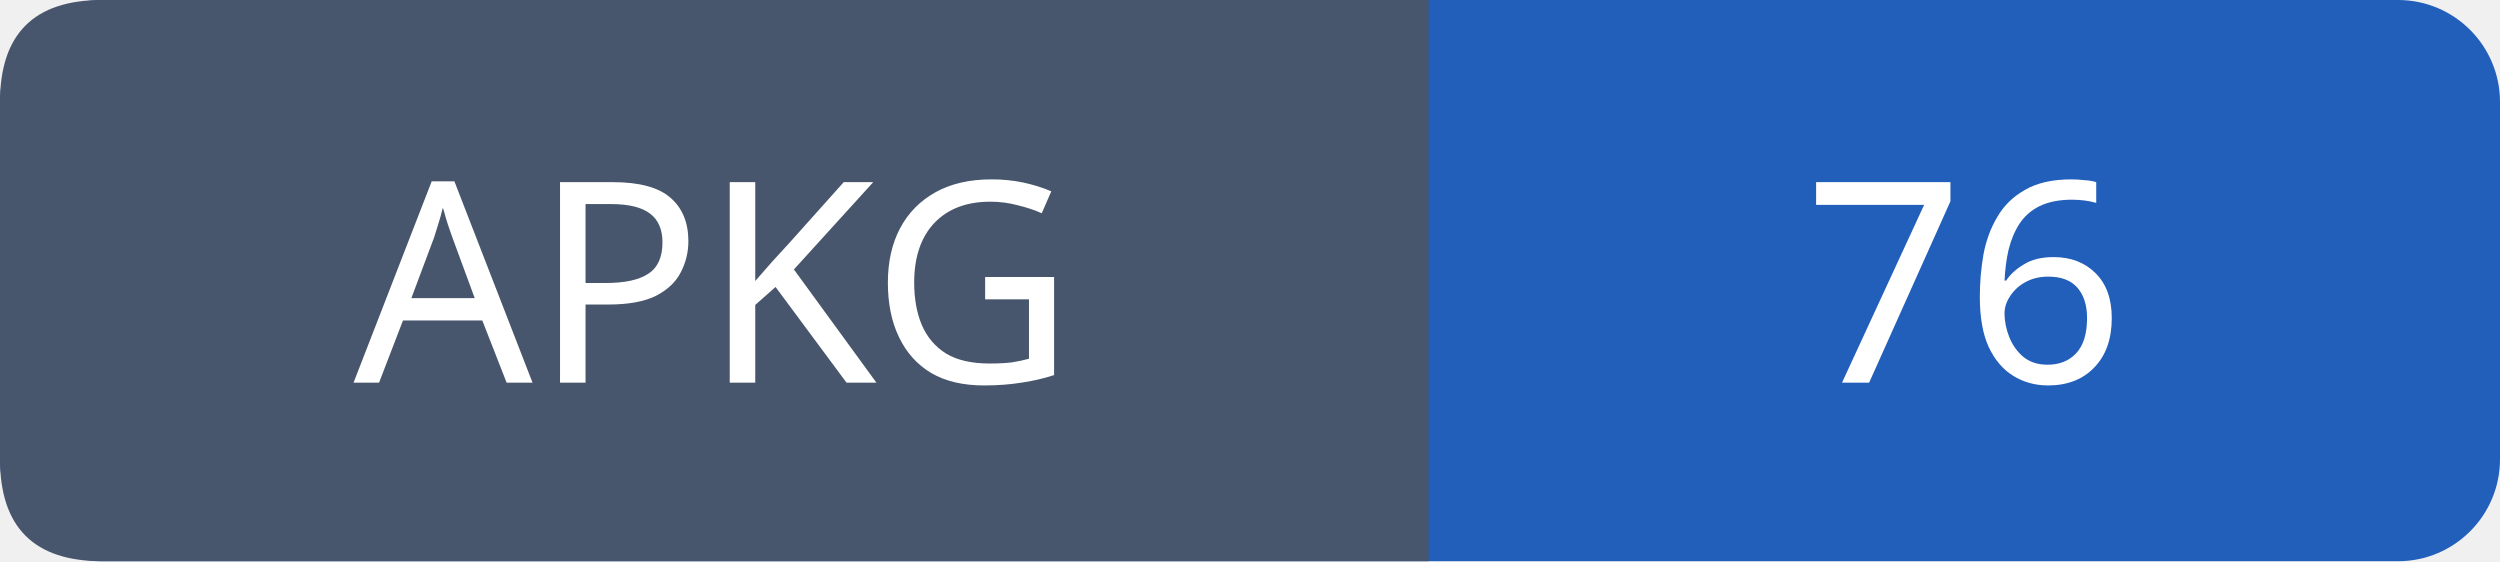
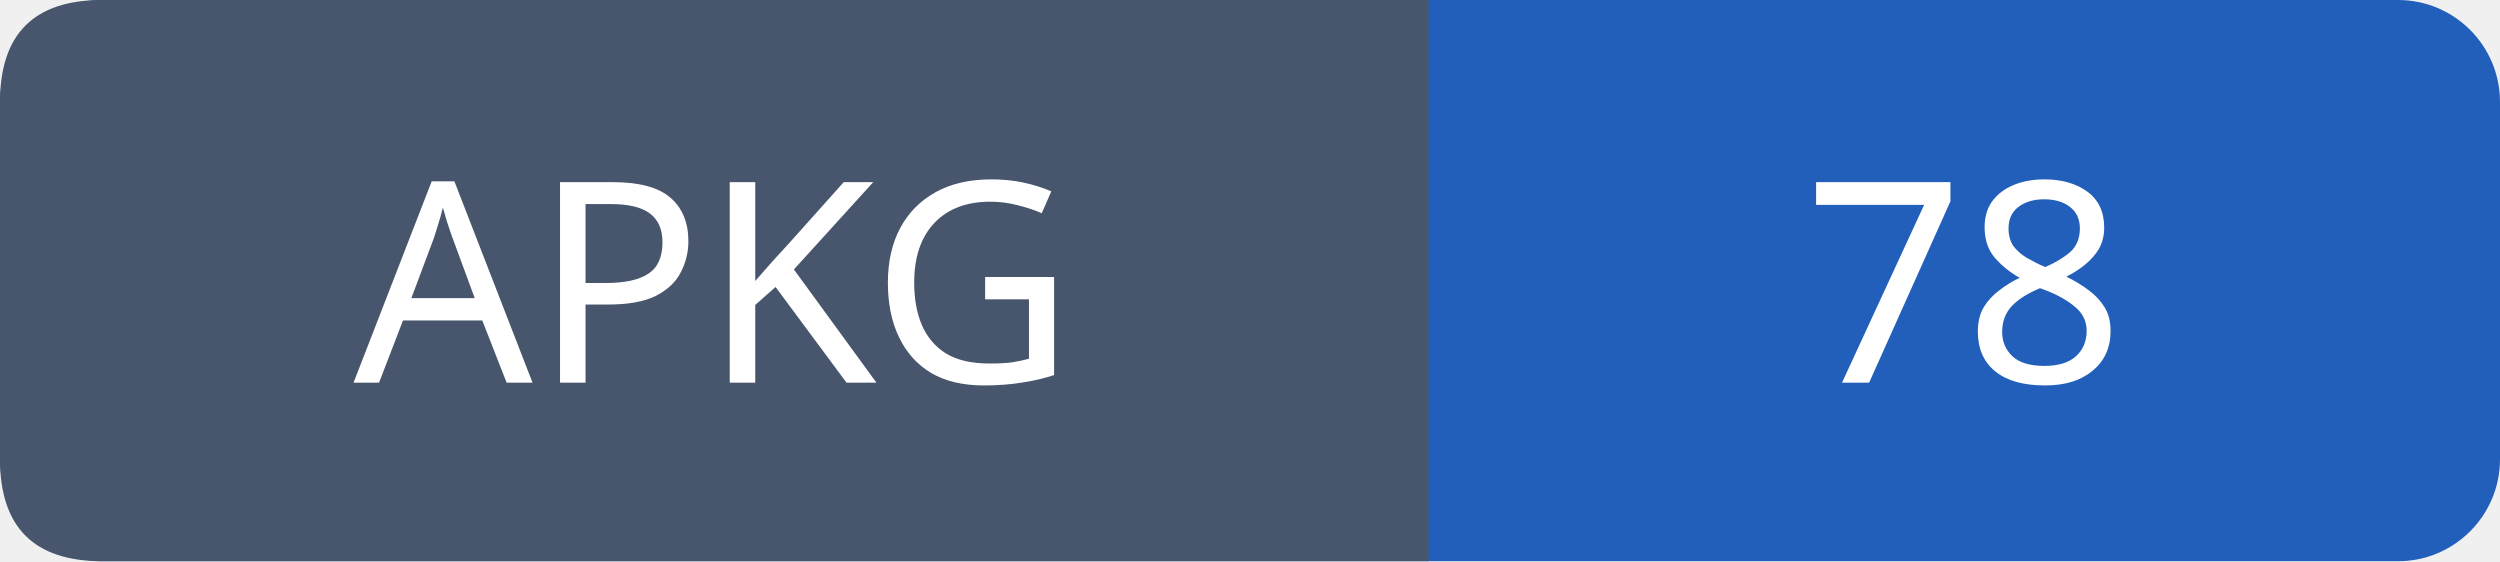
- <svg xmlns="http://www.w3.org/2000/svg" width="98" height="22" role="img" aria-label="APKG: 76">
+ <svg xmlns="http://www.w3.org/2000/svg" width="98" height="22" role="img" aria-label="APKG: 78">
  <rect width="98" height="22" rx="4" fill="#215fbb" />
  <path fill="#47566c" d="M4 0h52v22H4q-4 0-4-4V4q0-4 4-4" />
  <g font-family="Verdana,sans-serif" font-size="11" fill="white" text-anchor="middle">
    <text x="28.0" y="15">APKG</text>
-     <text x="77.0" y="15">76</text>
+     <text x="77.0" y="15">78</text>
  </g>
</svg>
